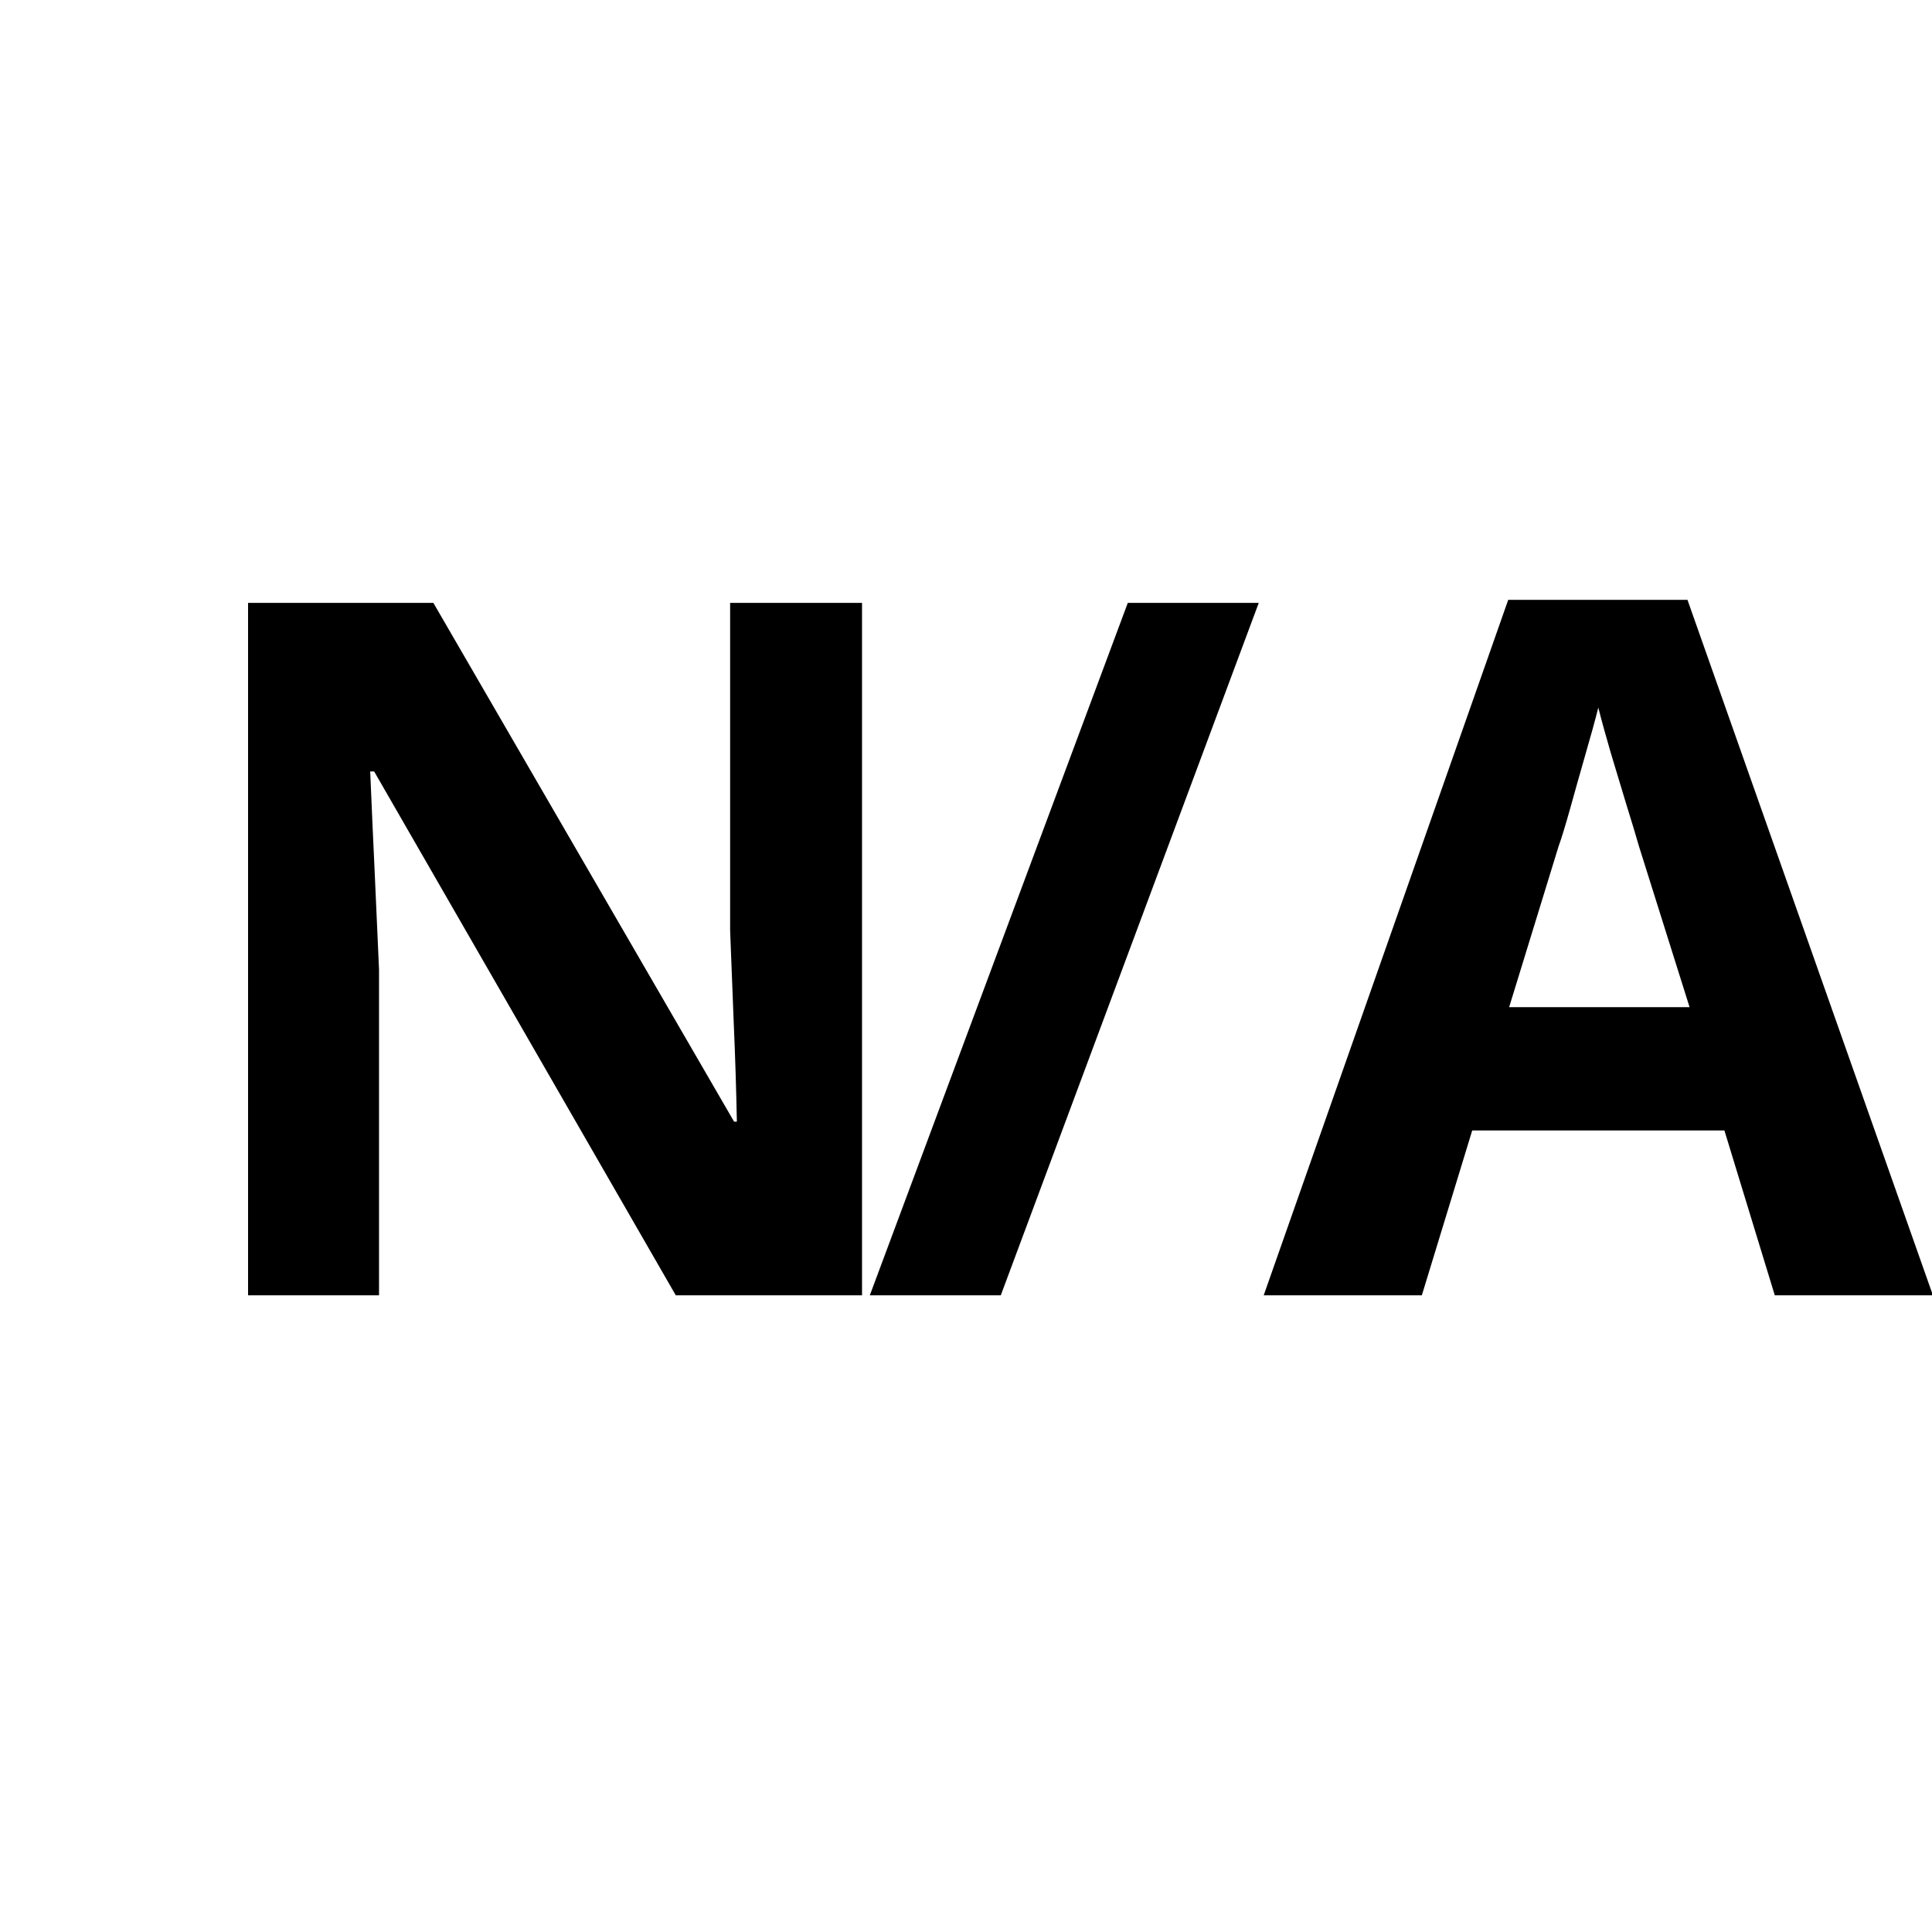
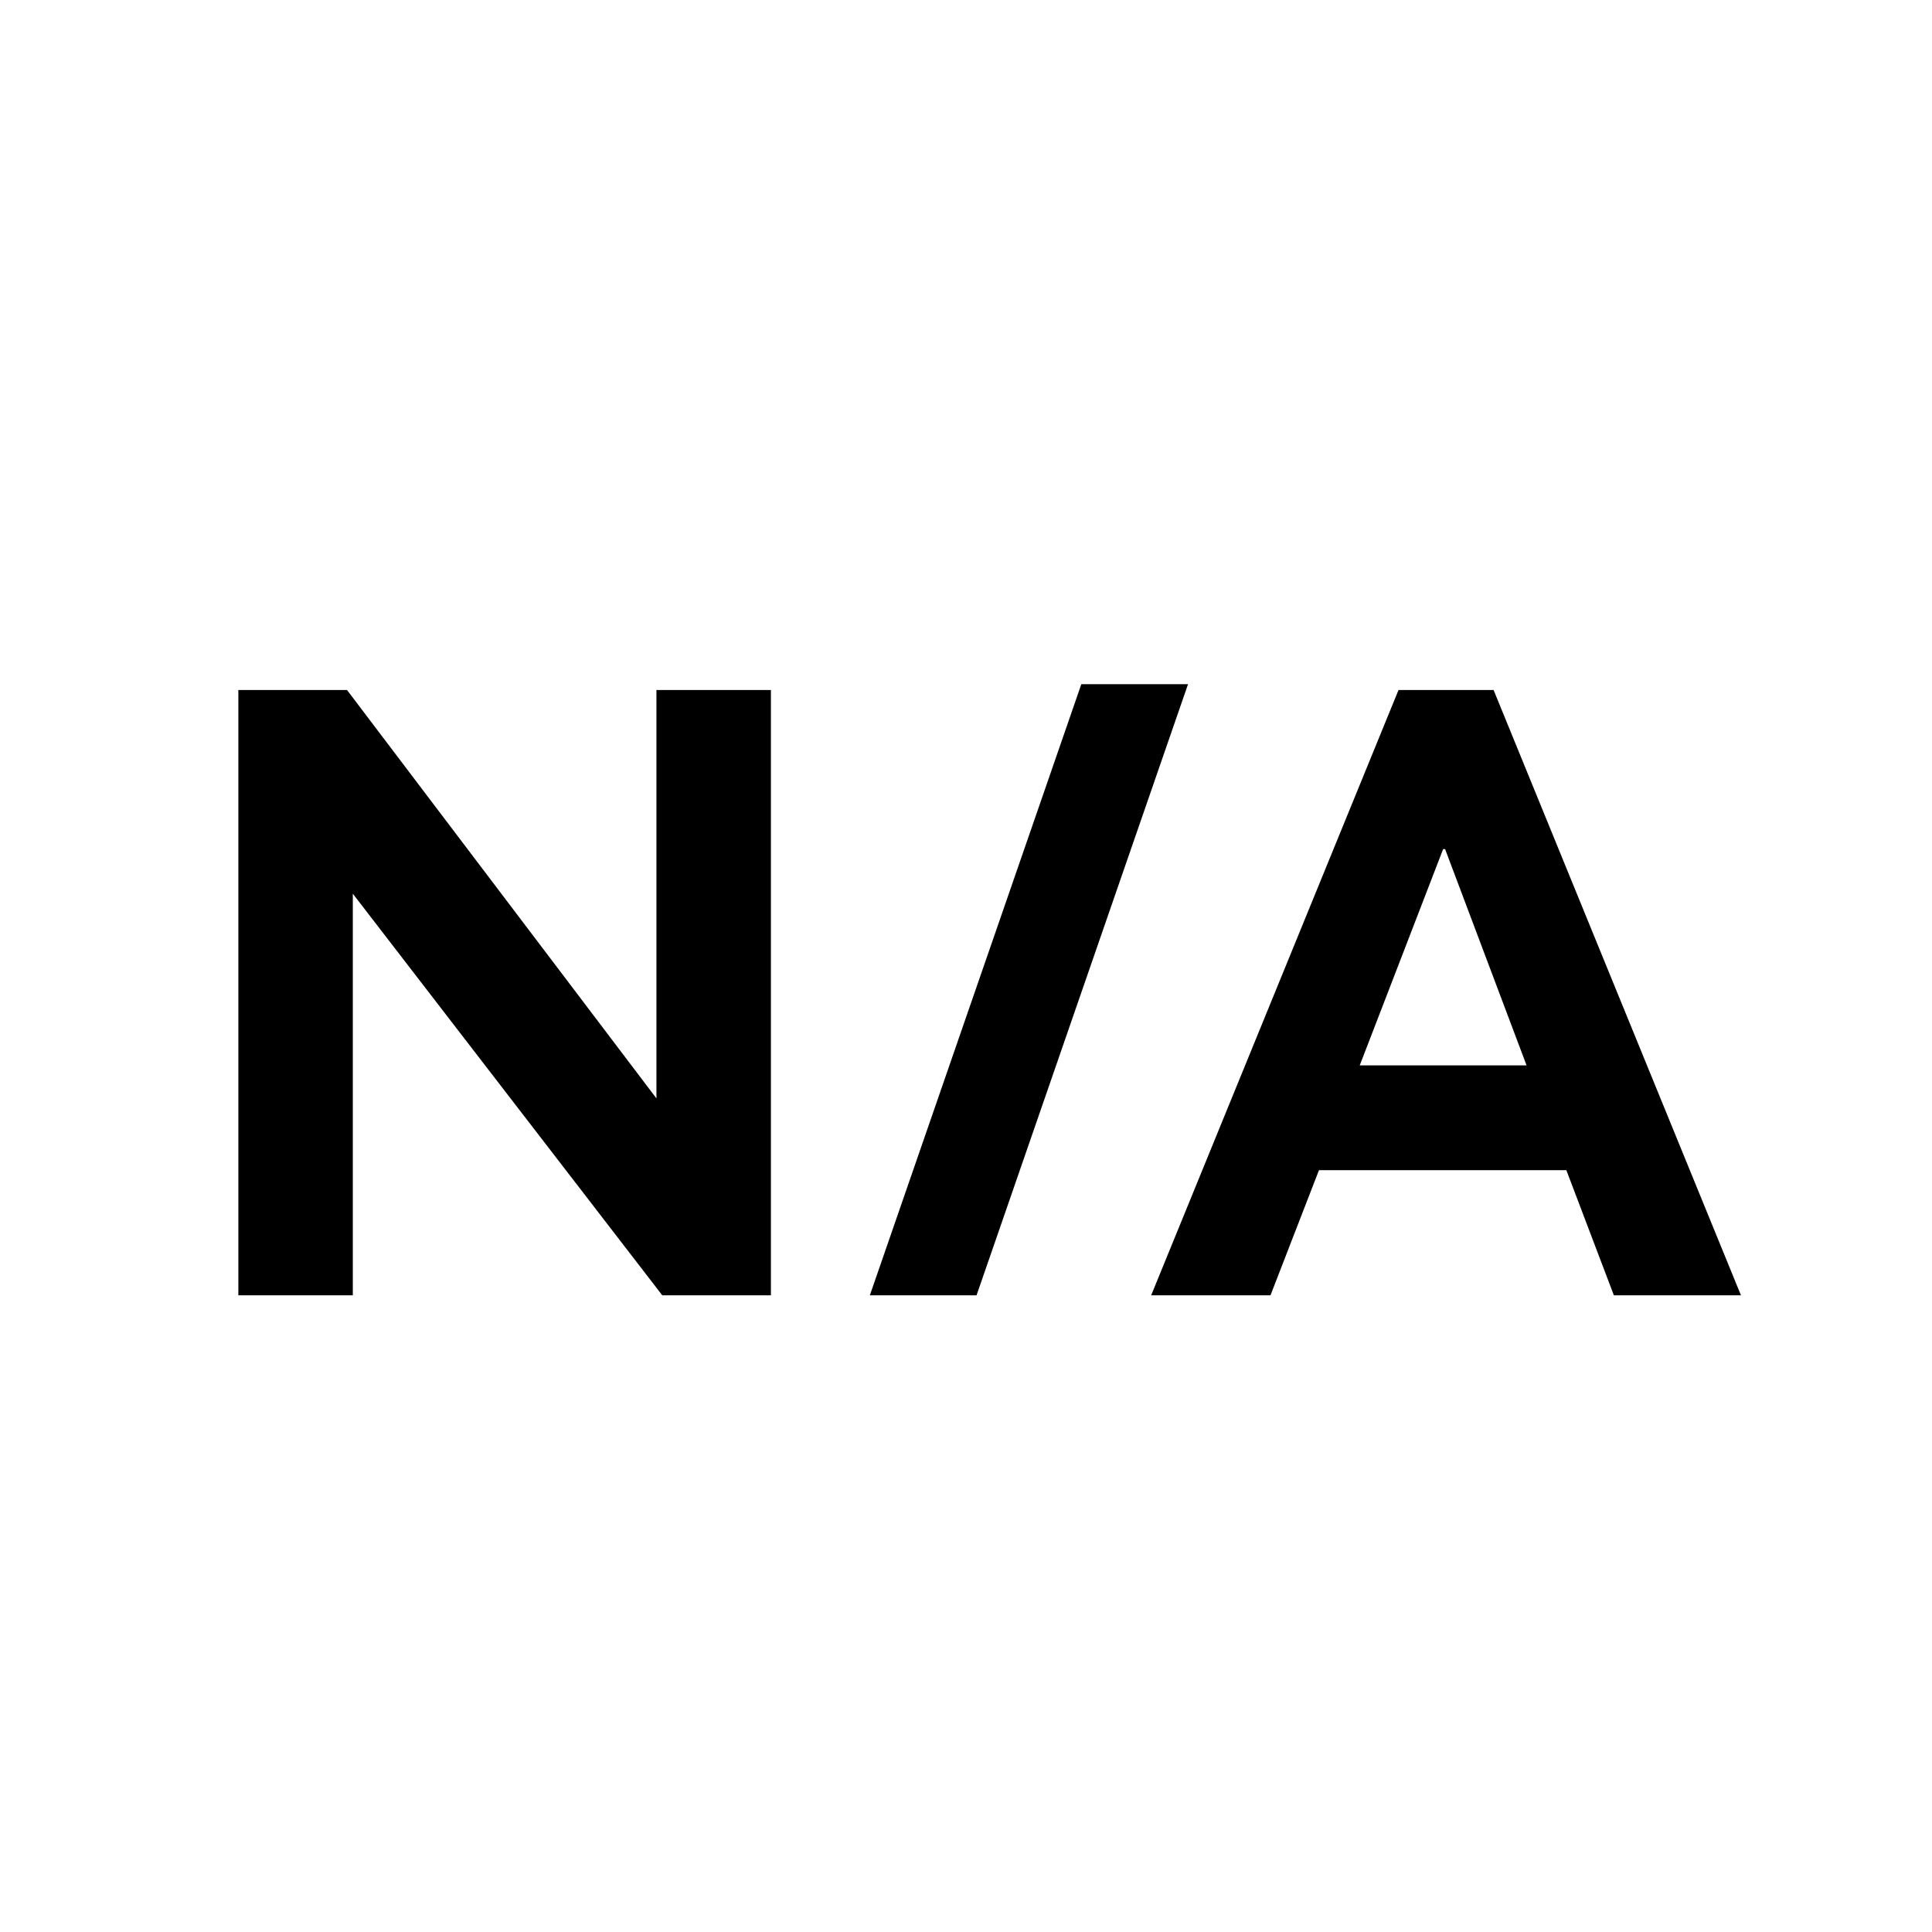
<svg xmlns="http://www.w3.org/2000/svg" width="100%" height="100%" viewBox="0 0 130 130" version="1.1" xml:space="preserve" style="fill-rule:evenodd;clip-rule:evenodd;stroke-linejoin:round;stroke-miterlimit:2;">
  <rect id="na" x="4.091" y="4.097" width="125" height="125" style="fill:none;" />
-   <text x="10.816px" y="87.158px" style="font-family:'USArmy-Bold', 'US Army', sans-serif;font-weight:700;font-size:65.272px;">N<tspan x="58.073px 76.807px " y="87.158px 87.158px ">/A</tspan>
-   </text>
+   <g>
+     <path d="M51.873,46.428l-0,40.73l-7.311,0l-20.822,-27.022l0,27.022l-7.702,0l0,-40.73l7.311,0l20.821,27.48l0,-27.48l7.703,0Z" style="fill-rule:nonzero;" />
+     <path d="M72.76,46.037l7.18,-0l-14.23,41.121l-7.18,0l14.23,-41.121Z" style="fill-rule:nonzero;" />
+     <path d="M105.396,78.738l-16.645,0l-3.263,8.42l-8.029,0l16.645,-40.73l6.396,0l16.645,40.73l-8.551,0l-3.198,-8.42Zm-2.676,-7.049l-5.483,-14.556l-0.131,0l-5.613,14.556l11.227,-0Z" style="fill-rule:nonzero;" />
+   </g>
</svg>
